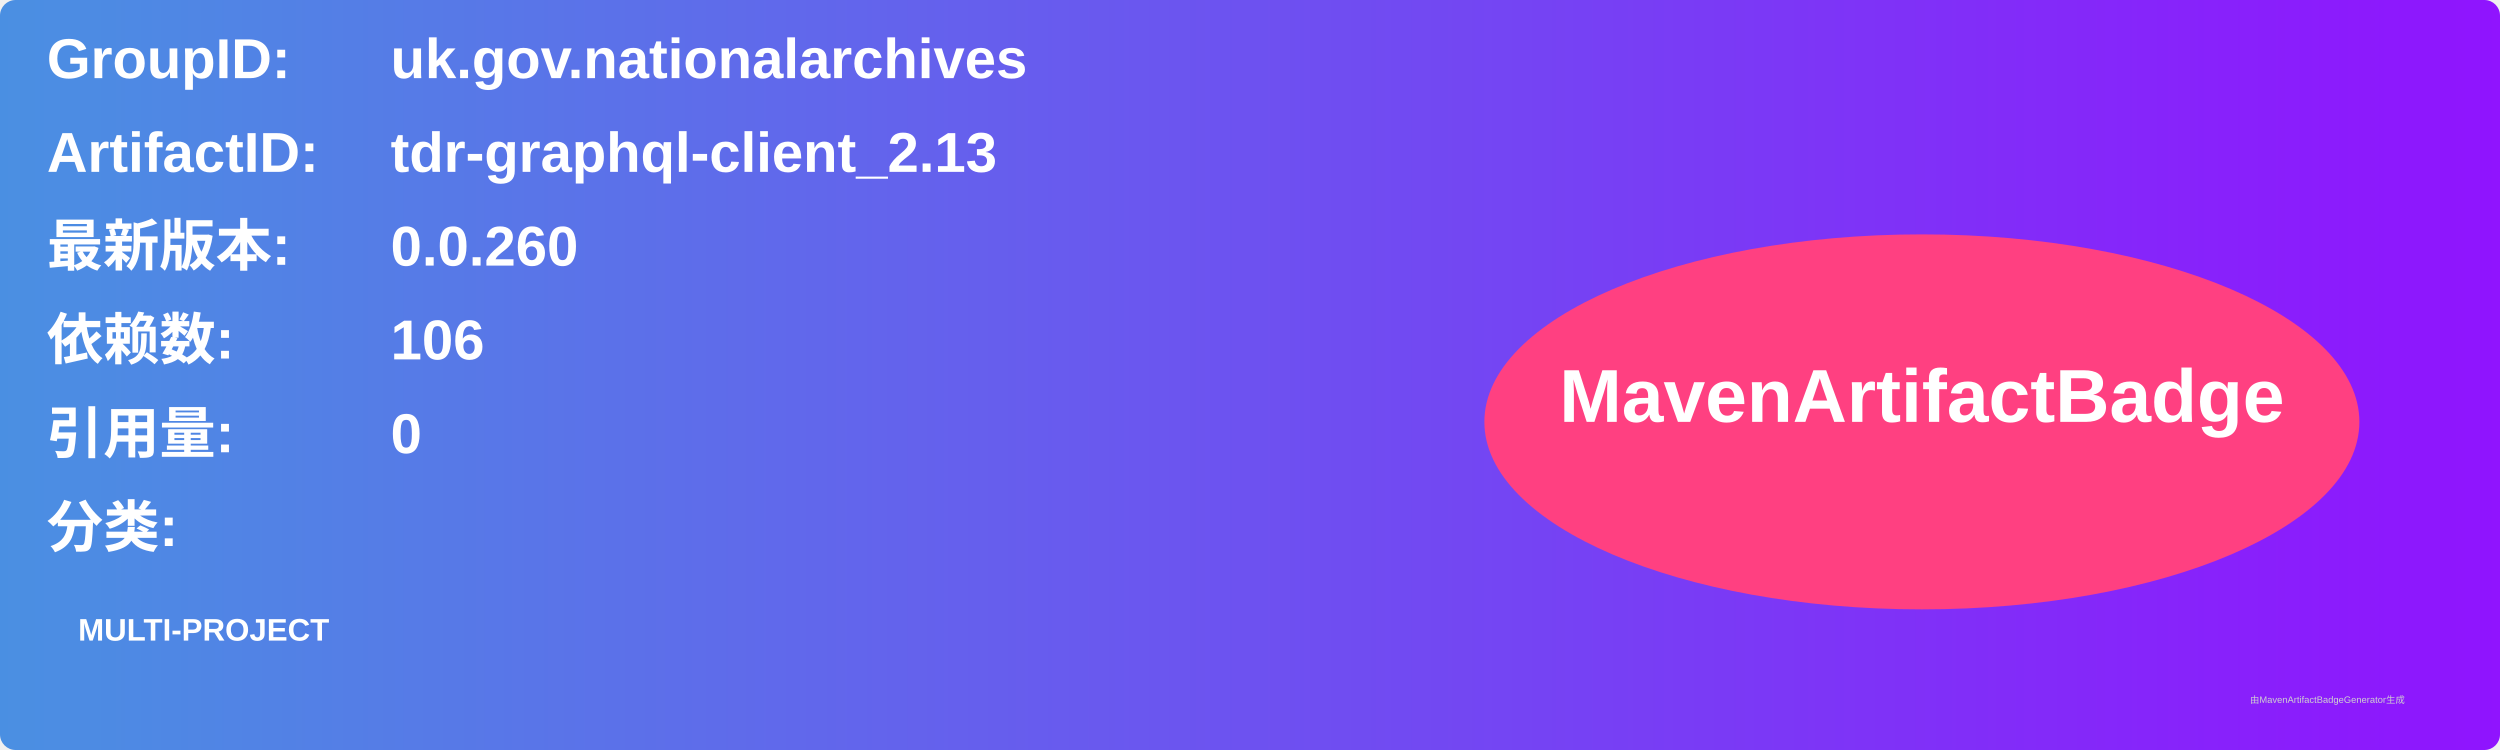
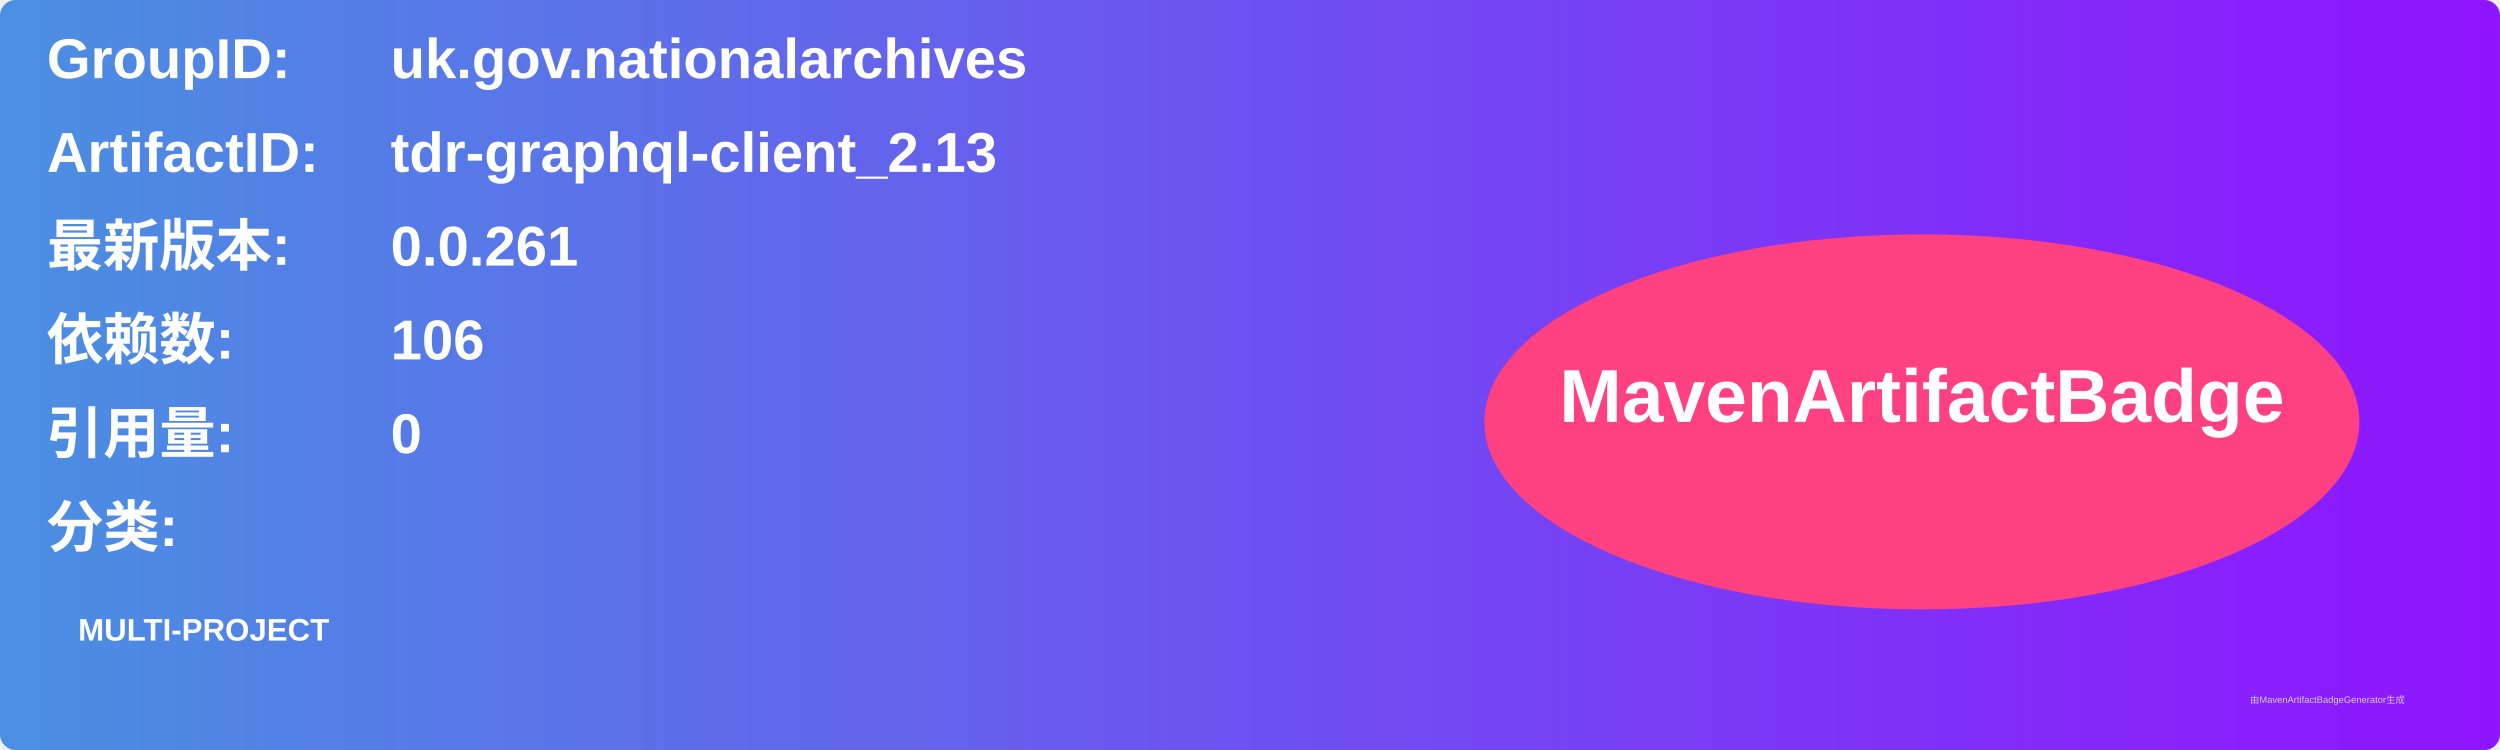
<svg xmlns="http://www.w3.org/2000/svg" width="800" height="240" viewBox="0 0 800 240">
  <linearGradient id="grad" x1="0%" y1="0%" x2="100%" y2="0%">
    <stop offset="0%" stop-color="#4a90e2" />
    <stop offset="100%" stop-color="#9013fe" />
  </linearGradient>
  <rect width="100%" height="100%" rx="5" ry="5" fill="url(#grad)" />
  <g transform="translate(15, 15)">
    <text x="0" y="10" font-family="Arial" font-size="18" fill="white" font-weight="bold" width="260">GroupID:</text>
    <text x="110" y="10" font-family="Arial" font-size="18" fill="white" font-weight="bold" width="460">uk.gov.nationalarchives</text>
    <text x="0" y="40" font-family="Arial" font-size="18" fill="white" font-weight="bold" width="260">ArtifactID:</text>
    <text x="110" y="40" font-family="Arial" font-size="18" fill="white" font-weight="bold" width="460">tdr-graphql-client_2.13</text>
    <text x="0" y="70" font-family="Arial" font-size="18" fill="white" font-weight="bold">最新版本:</text>
    <text x="110" y="70" font-family="Arial" font-size="18" fill="white" font-weight="bold">
-       <tspan font-weight="bold">0.0.260</tspan>
+       <tspan font-weight="bold">0.0.261</tspan>
    </text>
    <text x="0" y="100" font-family="Arial" font-size="18" fill="white" font-weight="bold">依赖数: </text>
    <text x="110" y="100" font-family="Arial" font-size="18" fill="white">
      <tspan font-weight="bold">106</tspan>
    </text>
    <text x="0" y="130" font-family="Arial" font-size="18" fill="white" font-weight="bold">引用量: </text>
    <text x="110" y="130" font-family="Arial" font-size="18" fill="white">
      <tspan font-weight="bold">0</tspan>
    </text>
    <text x="0" y="160" font-family="Arial" font-size="18" fill="white" font-weight="bold">分类:</text>
    <text x="10" y="190" font-family="Arial" font-size="10" fill="white">
      <tspan font-weight="bold">MULTI-PROJECT</tspan>
    </text>
    <ellipse cx="600" cy="120" rx="140" ry="60" fill="#ff4081" />
    <text x="600" y="120" text-anchor="middle" font-family="Arial" font-size="24" fill="white" font-weight="bold">MavenArtifactBadge</text>
  </g>
  <text x="720" y="225" font-family="Arial" font-size="3" fill="#d0d0d0">由MavenArtifactBadgeGenerator生成</text>
</svg>
